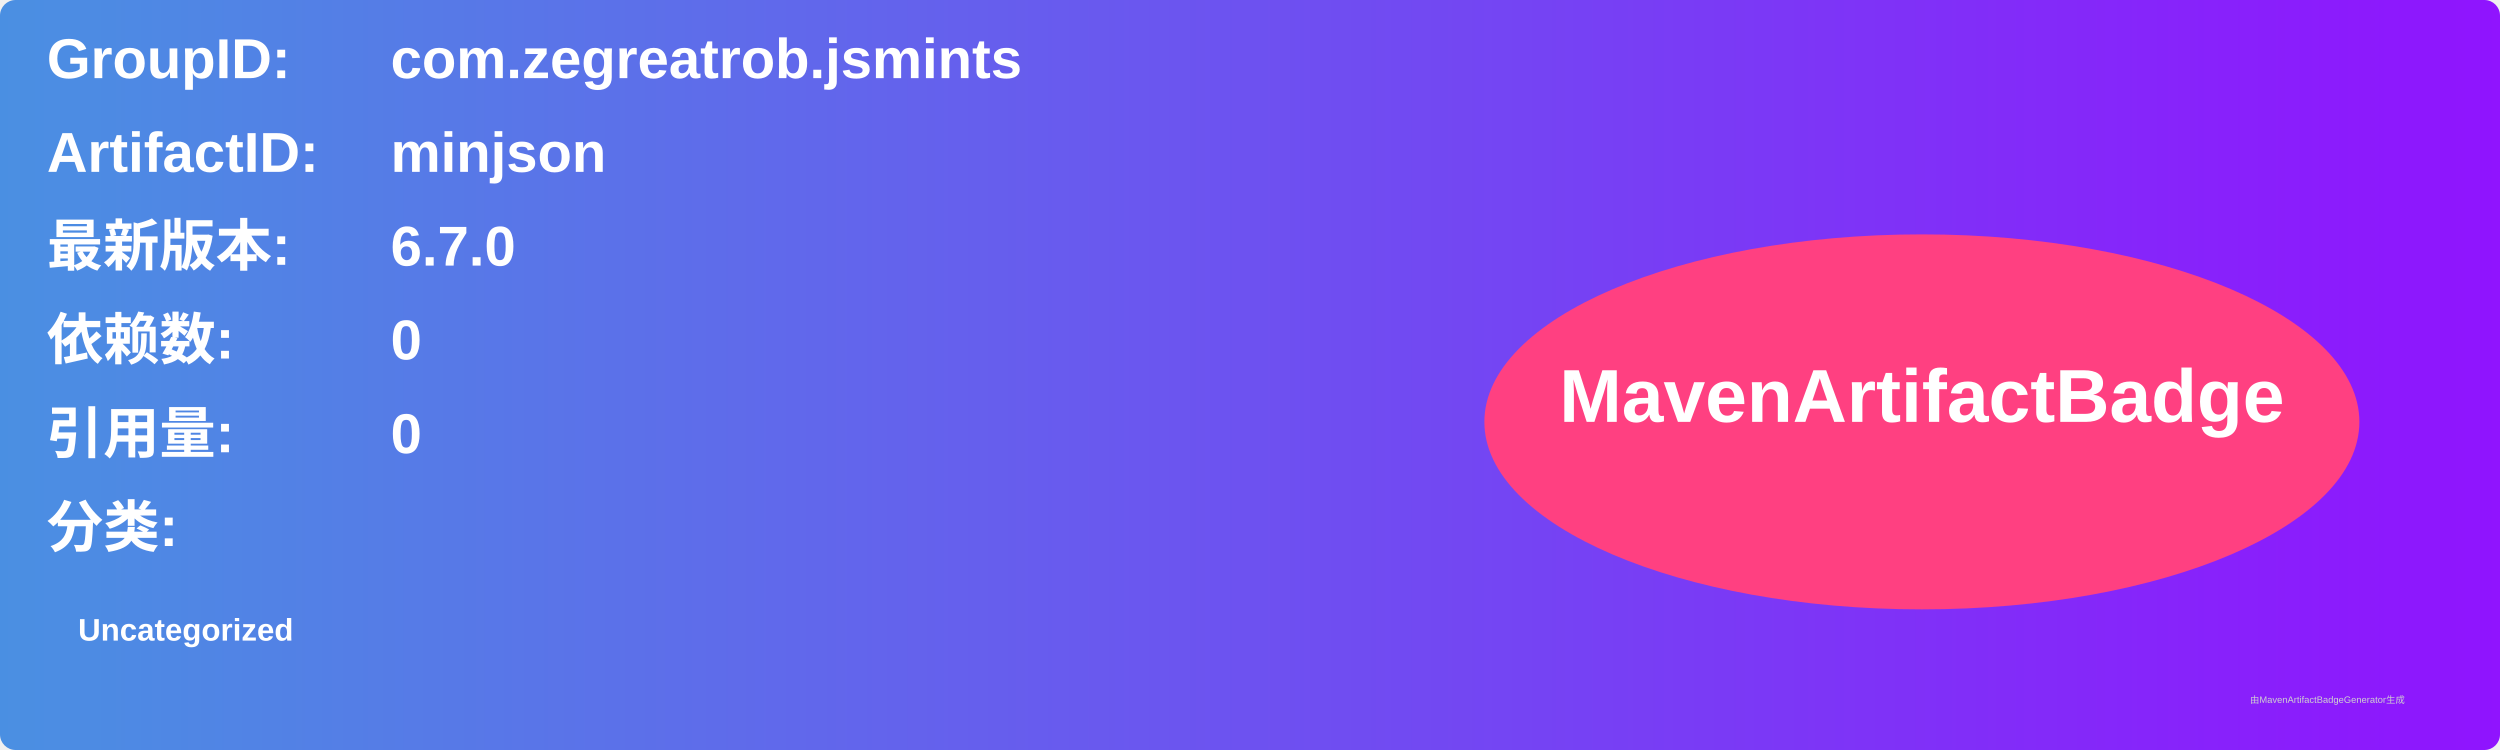
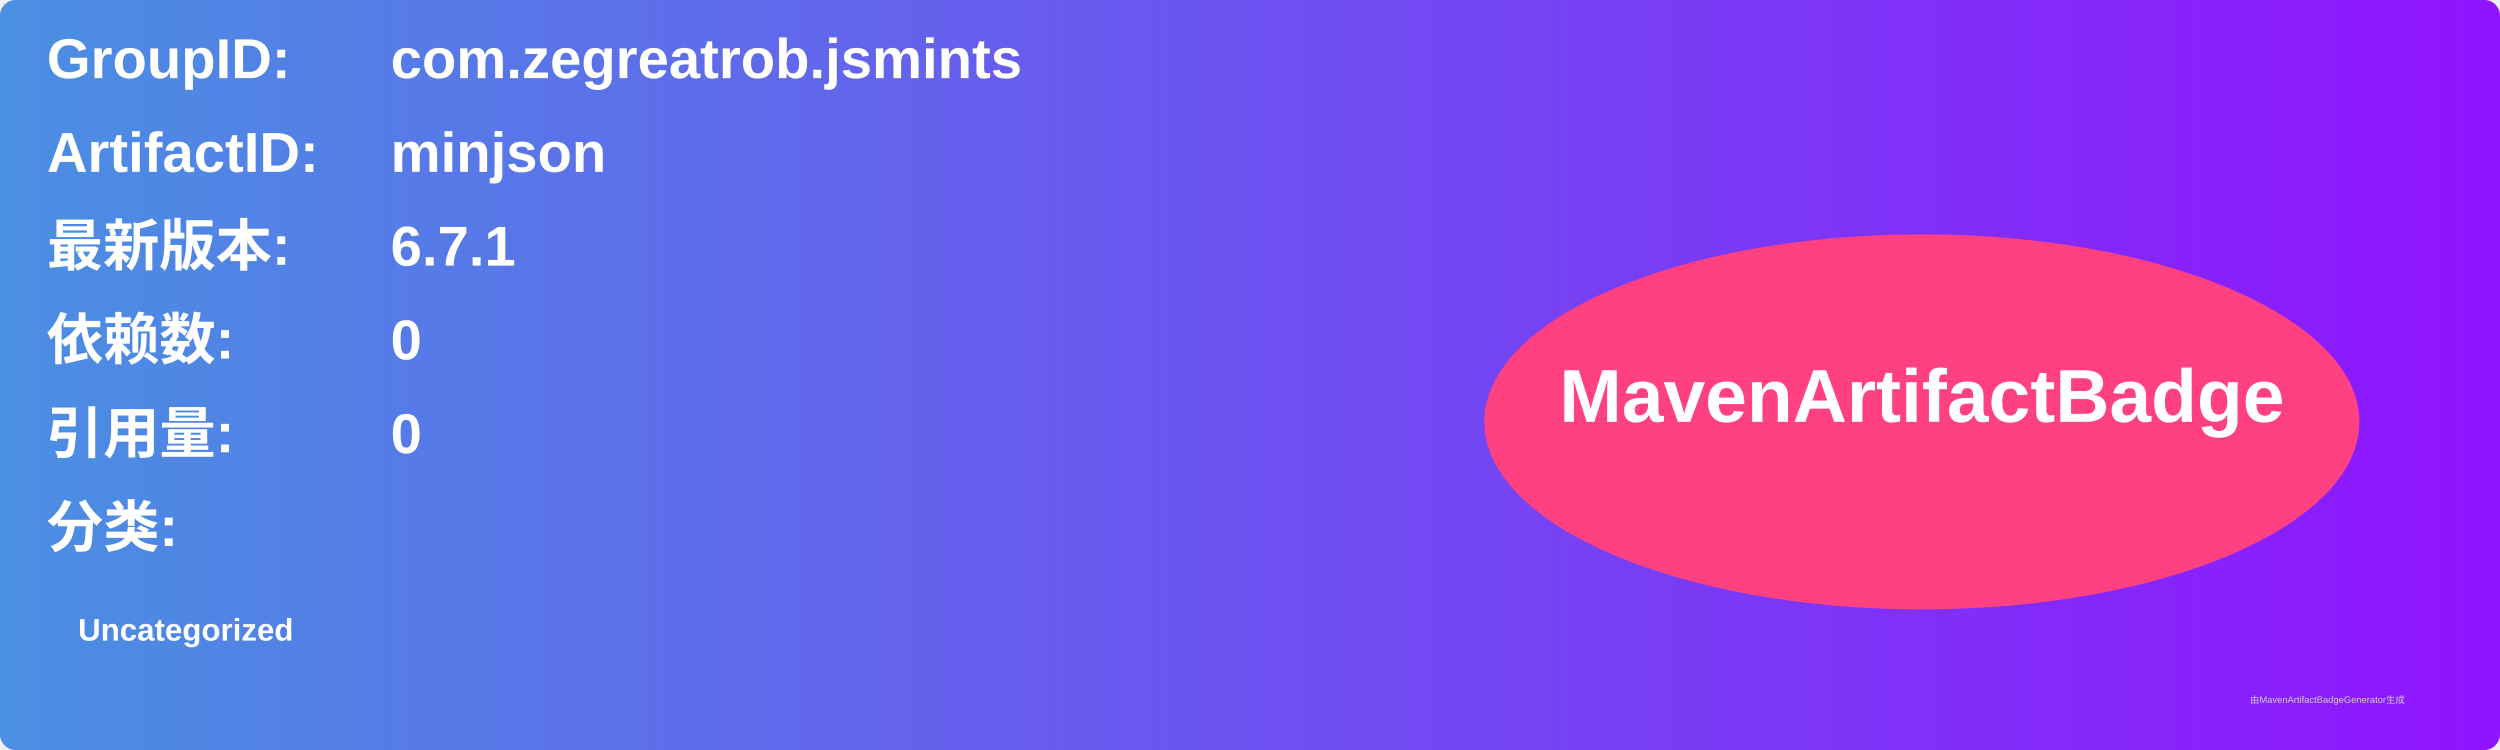
<svg xmlns="http://www.w3.org/2000/svg" width="800" height="240" viewBox="0 0 800 240">
  <linearGradient id="grad" x1="0%" y1="0%" x2="100%" y2="0%">
    <stop offset="0%" stop-color="#4a90e2" />
    <stop offset="100%" stop-color="#9013fe" />
  </linearGradient>
  <rect width="100%" height="100%" rx="5" ry="5" fill="url(#grad)" />
  <g transform="translate(15, 15)">
    <text x="0" y="10" font-family="Arial" font-size="18" fill="white" font-weight="bold" width="260">GroupID:</text>
    <text x="110" y="10" font-family="Arial" font-size="18" fill="white" font-weight="bold" width="460">com.zegreatrob.jsmints</text>
    <text x="0" y="40" font-family="Arial" font-size="18" fill="white" font-weight="bold" width="260">ArtifactID:</text>
    <text x="110" y="40" font-family="Arial" font-size="18" fill="white" font-weight="bold" width="460">minjson</text>
    <text x="0" y="70" font-family="Arial" font-size="18" fill="white" font-weight="bold">最新版本:</text>
    <text x="110" y="70" font-family="Arial" font-size="18" fill="white" font-weight="bold">
-       <tspan font-weight="bold">6.7.0</tspan>
+       <tspan font-weight="bold">6.7.1</tspan>
    </text>
    <text x="0" y="100" font-family="Arial" font-size="18" fill="white" font-weight="bold">依赖数: </text>
    <text x="110" y="100" font-family="Arial" font-size="18" fill="white">
      <tspan font-weight="bold">0</tspan>
    </text>
    <text x="0" y="130" font-family="Arial" font-size="18" fill="white" font-weight="bold">引用量: </text>
    <text x="110" y="130" font-family="Arial" font-size="18" fill="white">
      <tspan font-weight="bold">0</tspan>
    </text>
    <text x="0" y="160" font-family="Arial" font-size="18" fill="white" font-weight="bold">分类:</text>
    <text x="10" y="190" font-family="Arial" font-size="10" fill="white">
      <tspan font-weight="bold">Uncategorized</tspan>
    </text>
    <ellipse cx="600" cy="120" rx="140" ry="60" fill="#ff4081" />
    <text x="600" y="120" text-anchor="middle" font-family="Arial" font-size="24" fill="white" font-weight="bold">MavenArtifactBadge</text>
  </g>
  <text x="720" y="225" font-family="Arial" font-size="3" fill="#d0d0d0">由MavenArtifactBadgeGenerator生成</text>
</svg>
